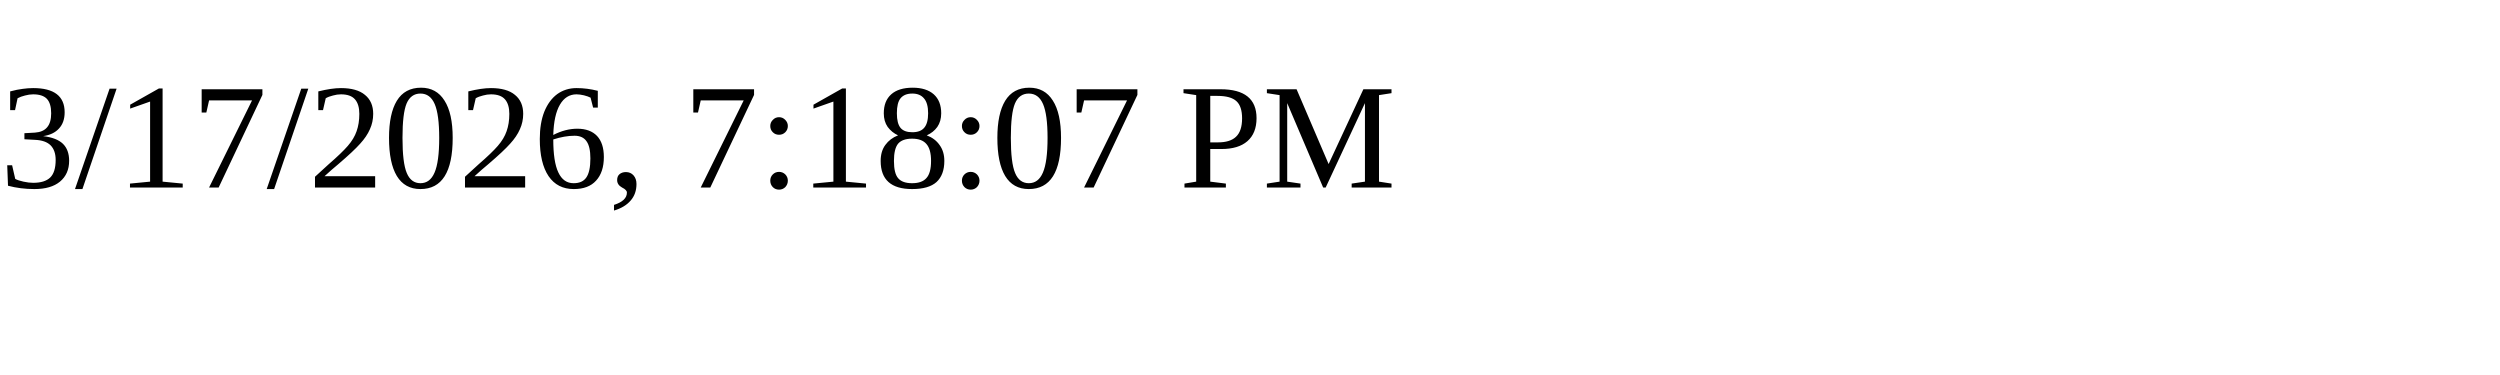
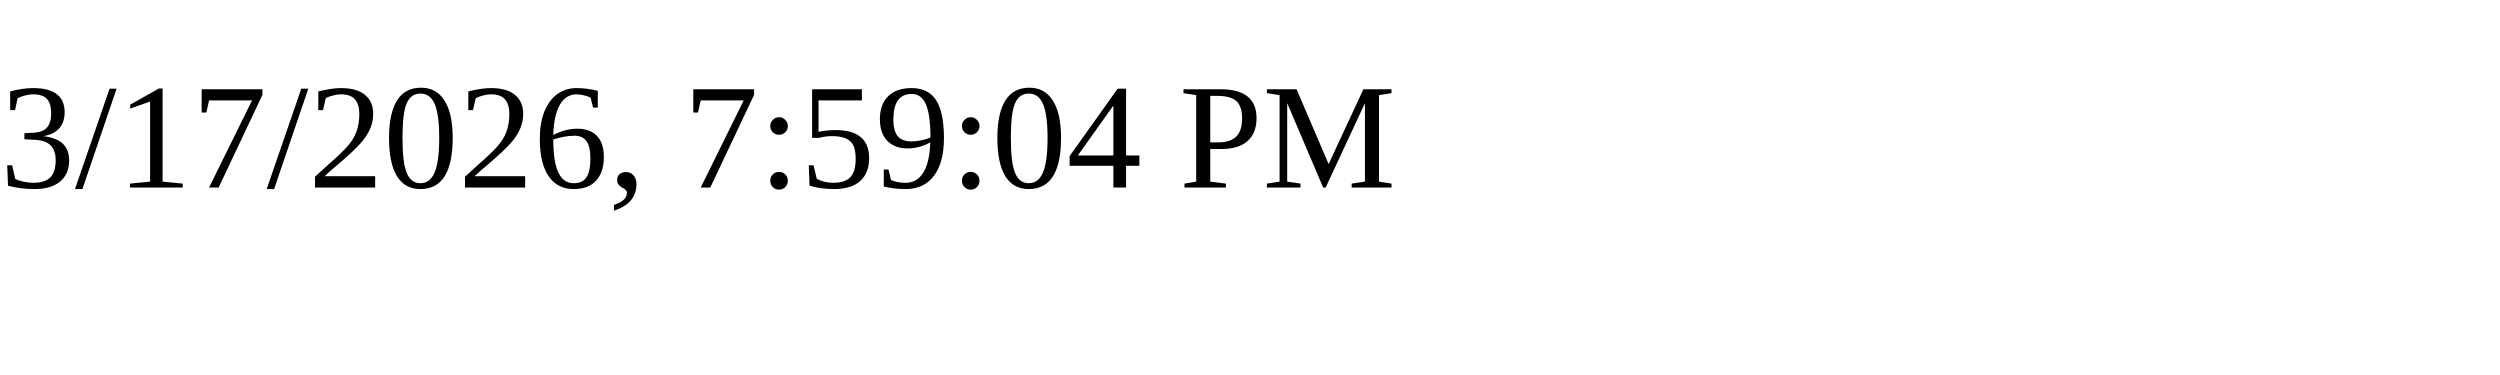
<svg xmlns="http://www.w3.org/2000/svg" height="30" width="200">
-   <text x="0" y="15">3/17/2026, 7:18:07 PM</text>
+   <text x="0" y="15">3/17/2026, 7:59:04 PM</text>
</svg>
